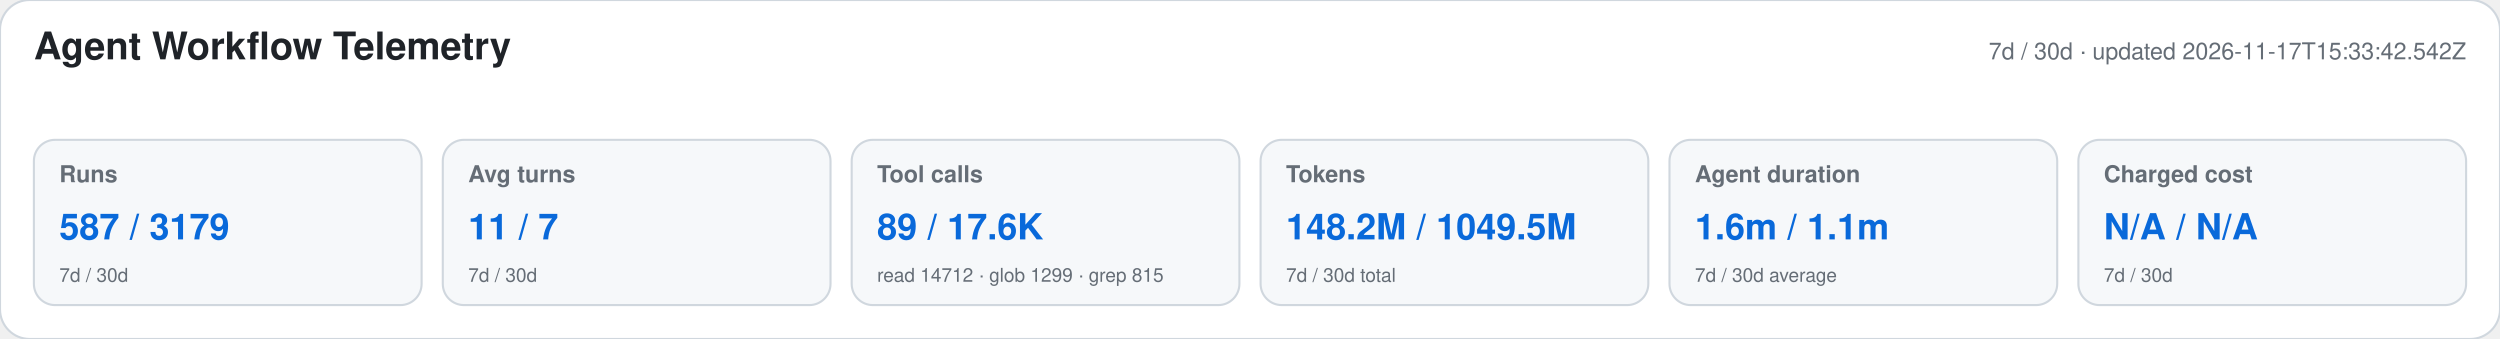
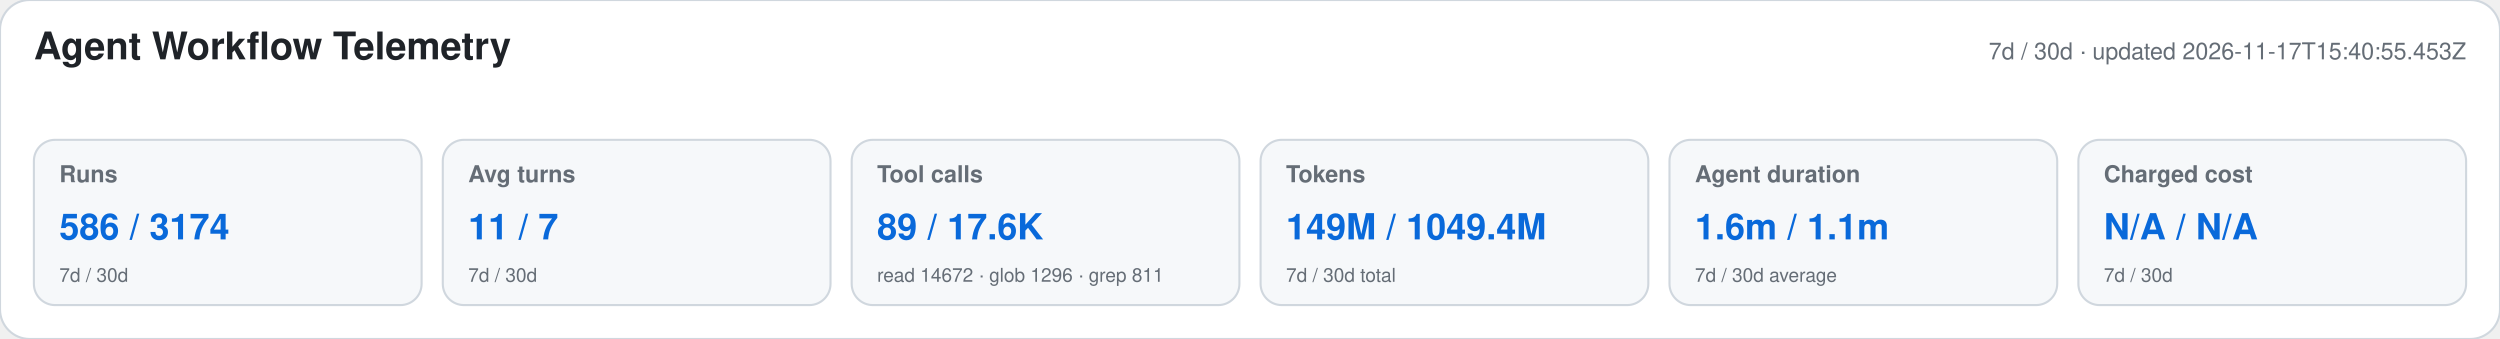
<svg xmlns="http://www.w3.org/2000/svg" width="1180" height="160" viewBox="0 0 1180 160" role="img" aria-labelledby="title desc">
  <style>text{font-family:-apple-system,BlinkMacSystemFont,"Segoe UI",Helvetica,Arial,sans-serif}.heading{font-size:18px;font-weight:650;fill:#1f2328}.meta,.label,.secondary{fill:#656d76}.meta,.label{font-size:11px}.label{font-weight:600}.primary{font-size:17px;font-weight:700;fill:#0969da}.secondary{font-size:9px}</style>
  <rect width="1180" height="160" rx="14" fill="#ffffff" stroke="#d0d7de" />
  <text x="16" y="28" class="heading">Agent Workflow Telemetry</text>
-   <text x="1164" y="28" text-anchor="end" class="meta">7d / 30d · updated 2026-11-17T15:33:42.542Z</text>
+   <text x="1164" y="28" text-anchor="end" class="meta">7d / 30d · updated 2026-11-17T15:40:55.453Z</text>
  <g>
    <rect x="16" y="66" width="183" height="78" rx="10" fill="#f6f8fa" stroke="#d0d7de" />
    <text x="28" y="86" class="label">Runs</text>
-     <text x="28" y="113" class="primary">587 / 3179</text>
+     <text x="28" y="113" class="primary">586 / 3174</text>
    <text x="28" y="133" class="secondary">7d / 30d</text>
  </g>
  <g>
    <rect x="209" y="66" width="183" height="78" rx="10" fill="#f6f8fa" stroke="#d0d7de" />
    <text x="221" y="86" class="label">Avg turns</text>
    <text x="221" y="113" class="primary">11 / 7</text>
    <text x="221" y="133" class="secondary">7d / 30d</text>
  </g>
  <g>
    <rect x="402" y="66" width="183" height="78" rx="10" fill="#f6f8fa" stroke="#d0d7de" />
    <text x="414" y="86" class="label">Tool calls</text>
    <text x="414" y="113" class="primary">89 / 17.6K</text>
-     <text x="414" y="133" class="secondary">read 14712 · glob 1299 · grep 815</text>
+     <text x="414" y="133" class="secondary">read 14672 · glob 1296 · grep 811</text>
  </g>
  <g>
    <rect x="595" y="66" width="183" height="78" rx="10" fill="#f6f8fa" stroke="#d0d7de" />
    <text x="607" y="86" class="label">Tokens</text>
-     <text x="607" y="113" class="primary">148.2M / 1049.5M</text>
+     <text x="607" y="113" class="primary">149M / 1049.4M</text>
    <text x="607" y="133" class="secondary">7d / 30d total</text>
  </g>
  <g>
    <rect x="788" y="66" width="183" height="78" rx="10" fill="#f6f8fa" stroke="#d0d7de" />
    <text x="800" y="86" class="label">Agent duration</text>
    <text x="800" y="113" class="primary">1.6m / 1.1m</text>
    <text x="800" y="133" class="secondary">7d / 30d average</text>
  </g>
  <g>
    <rect x="981" y="66" width="183" height="78" rx="10" fill="#f6f8fa" stroke="#d0d7de" />
    <text x="993" y="86" class="label">Charged cost</text>
    <text x="993" y="113" class="primary">N/A / N/A</text>
    <text x="993" y="133" class="secondary">7d / 30d</text>
  </g>
</svg>
